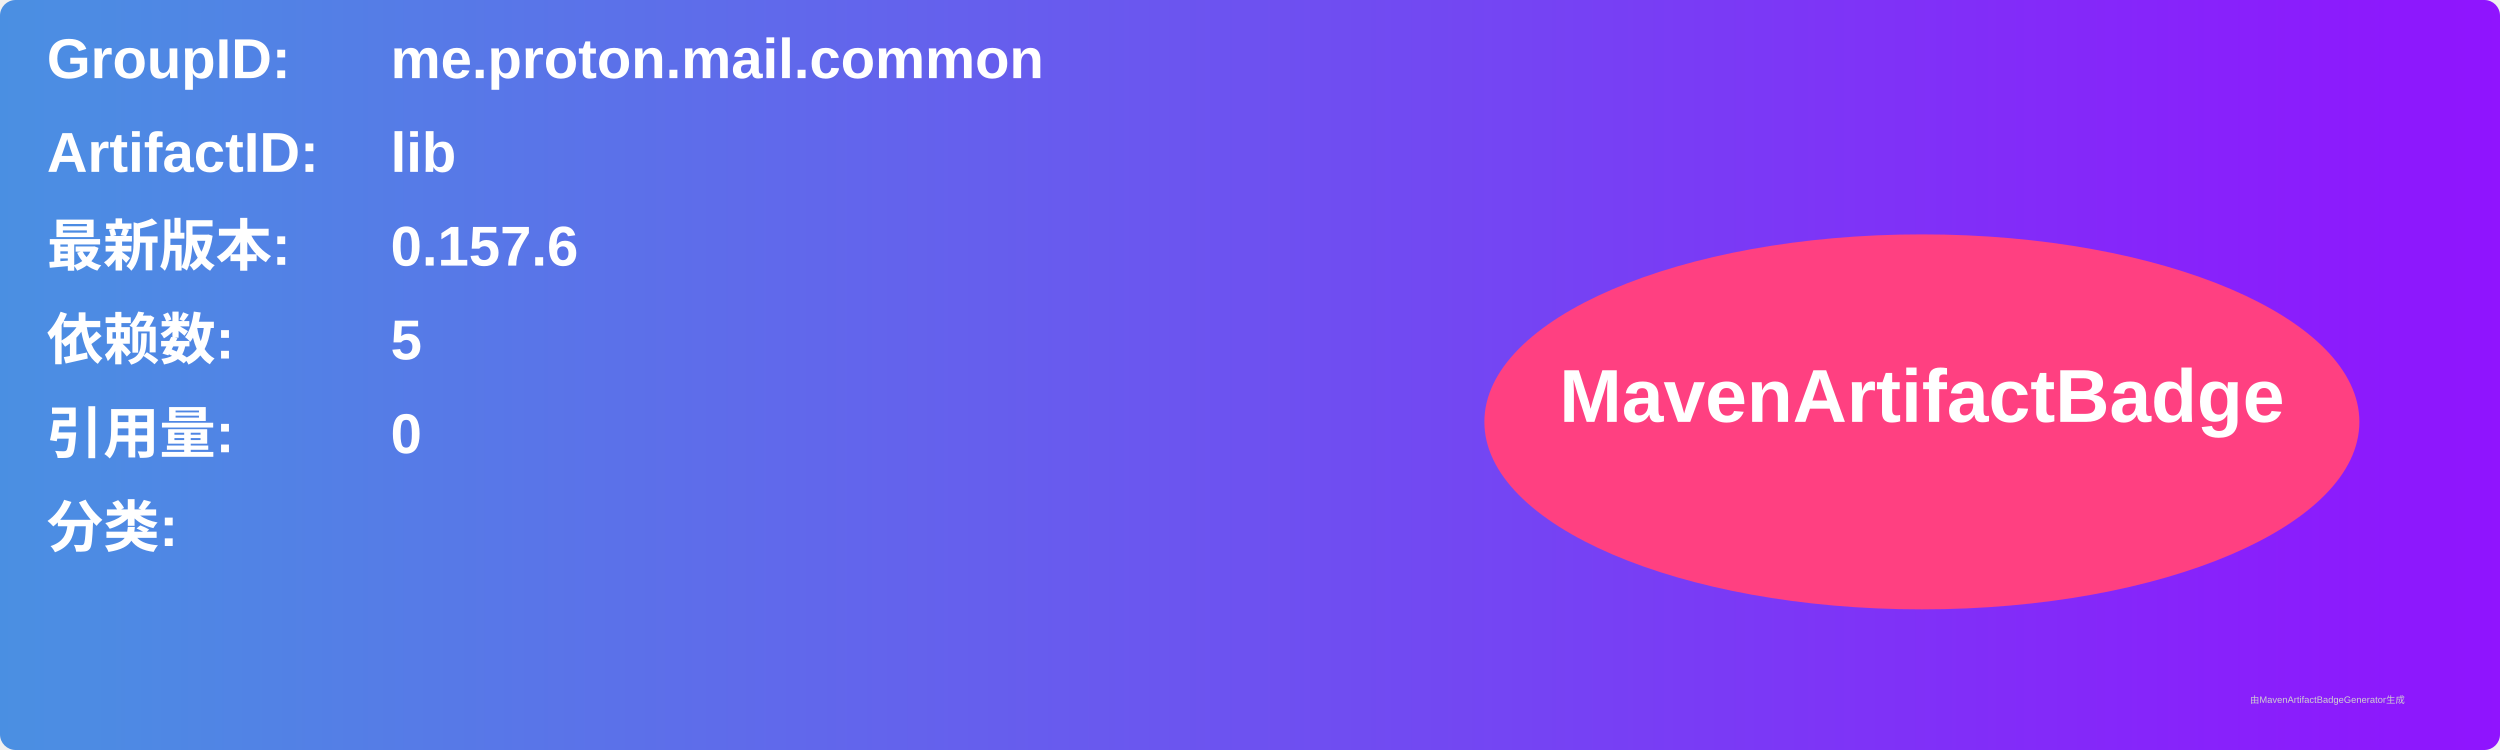
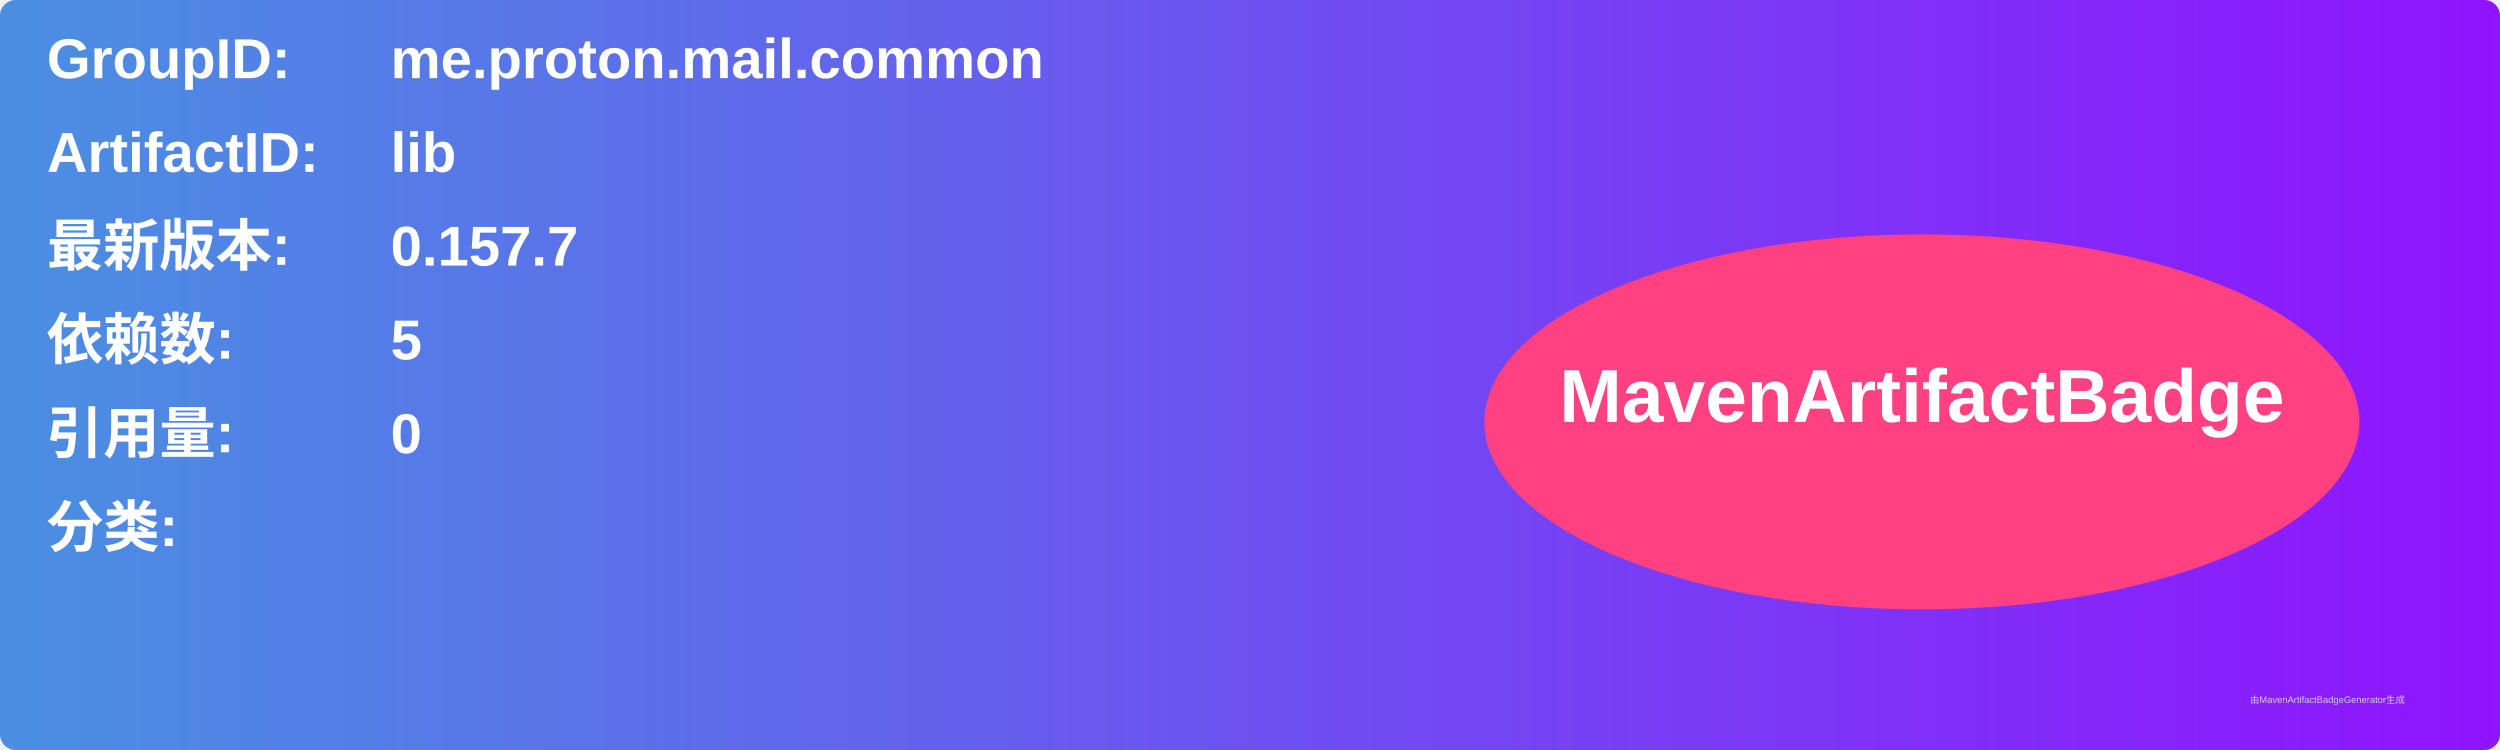
<svg xmlns="http://www.w3.org/2000/svg" width="800" height="240" viewBox="0 0 800 240">
  <linearGradient id="grad" x1="0%" y1="0%" x2="100%" y2="0%">
    <stop offset="0%" stop-color="#4a90e2" />
    <stop offset="100%" stop-color="#9013fe" />
  </linearGradient>
  <rect width="100%" height="100%" rx="5" ry="5" fill="url(#grad)" />
  <g transform="translate(15, 15)">
    <text x="0" y="10" font-family="Arial" font-size="18" fill="white" font-weight="bold" width="260">GroupID:</text>
    <text x="110" y="10" font-family="Arial" font-size="18" fill="white" font-weight="bold" width="460">me.proton.mail.common</text>
    <text x="0" y="40" font-family="Arial" font-size="18" fill="white" font-weight="bold" width="260">ArtifactID:</text>
    <text x="110" y="40" font-family="Arial" font-size="18" fill="white" font-weight="bold" width="460">lib</text>
    <text x="0" y="70" font-family="Arial" font-size="18" fill="white" font-weight="bold">最新版本:</text>
    <text x="110" y="70" font-family="Arial" font-size="18" fill="white" font-weight="bold">
-       <tspan font-weight="bold">0.157.6</tspan>
+       <tspan font-weight="bold">0.157.7</tspan>
    </text>
    <text x="0" y="100" font-family="Arial" font-size="18" fill="white" font-weight="bold">依赖数: </text>
    <text x="110" y="100" font-family="Arial" font-size="18" fill="white">
      <tspan font-weight="bold">5</tspan>
    </text>
    <text x="0" y="130" font-family="Arial" font-size="18" fill="white" font-weight="bold">引用量: </text>
    <text x="110" y="130" font-family="Arial" font-size="18" fill="white">
      <tspan font-weight="bold">0</tspan>
    </text>
    <text x="0" y="160" font-family="Arial" font-size="18" fill="white" font-weight="bold">分类:</text>
    <text x="10" y="190" font-family="Arial" font-size="10" fill="white">
      <tspan font-weight="bold" />
    </text>
    <ellipse cx="600" cy="120" rx="140" ry="60" fill="#ff4081" />
    <text x="600" y="120" text-anchor="middle" font-family="Arial" font-size="24" fill="white" font-weight="bold">MavenArtifactBadge</text>
  </g>
  <text x="720" y="225" font-family="Arial" font-size="3" fill="#d0d0d0">由MavenArtifactBadgeGenerator生成</text>
</svg>
